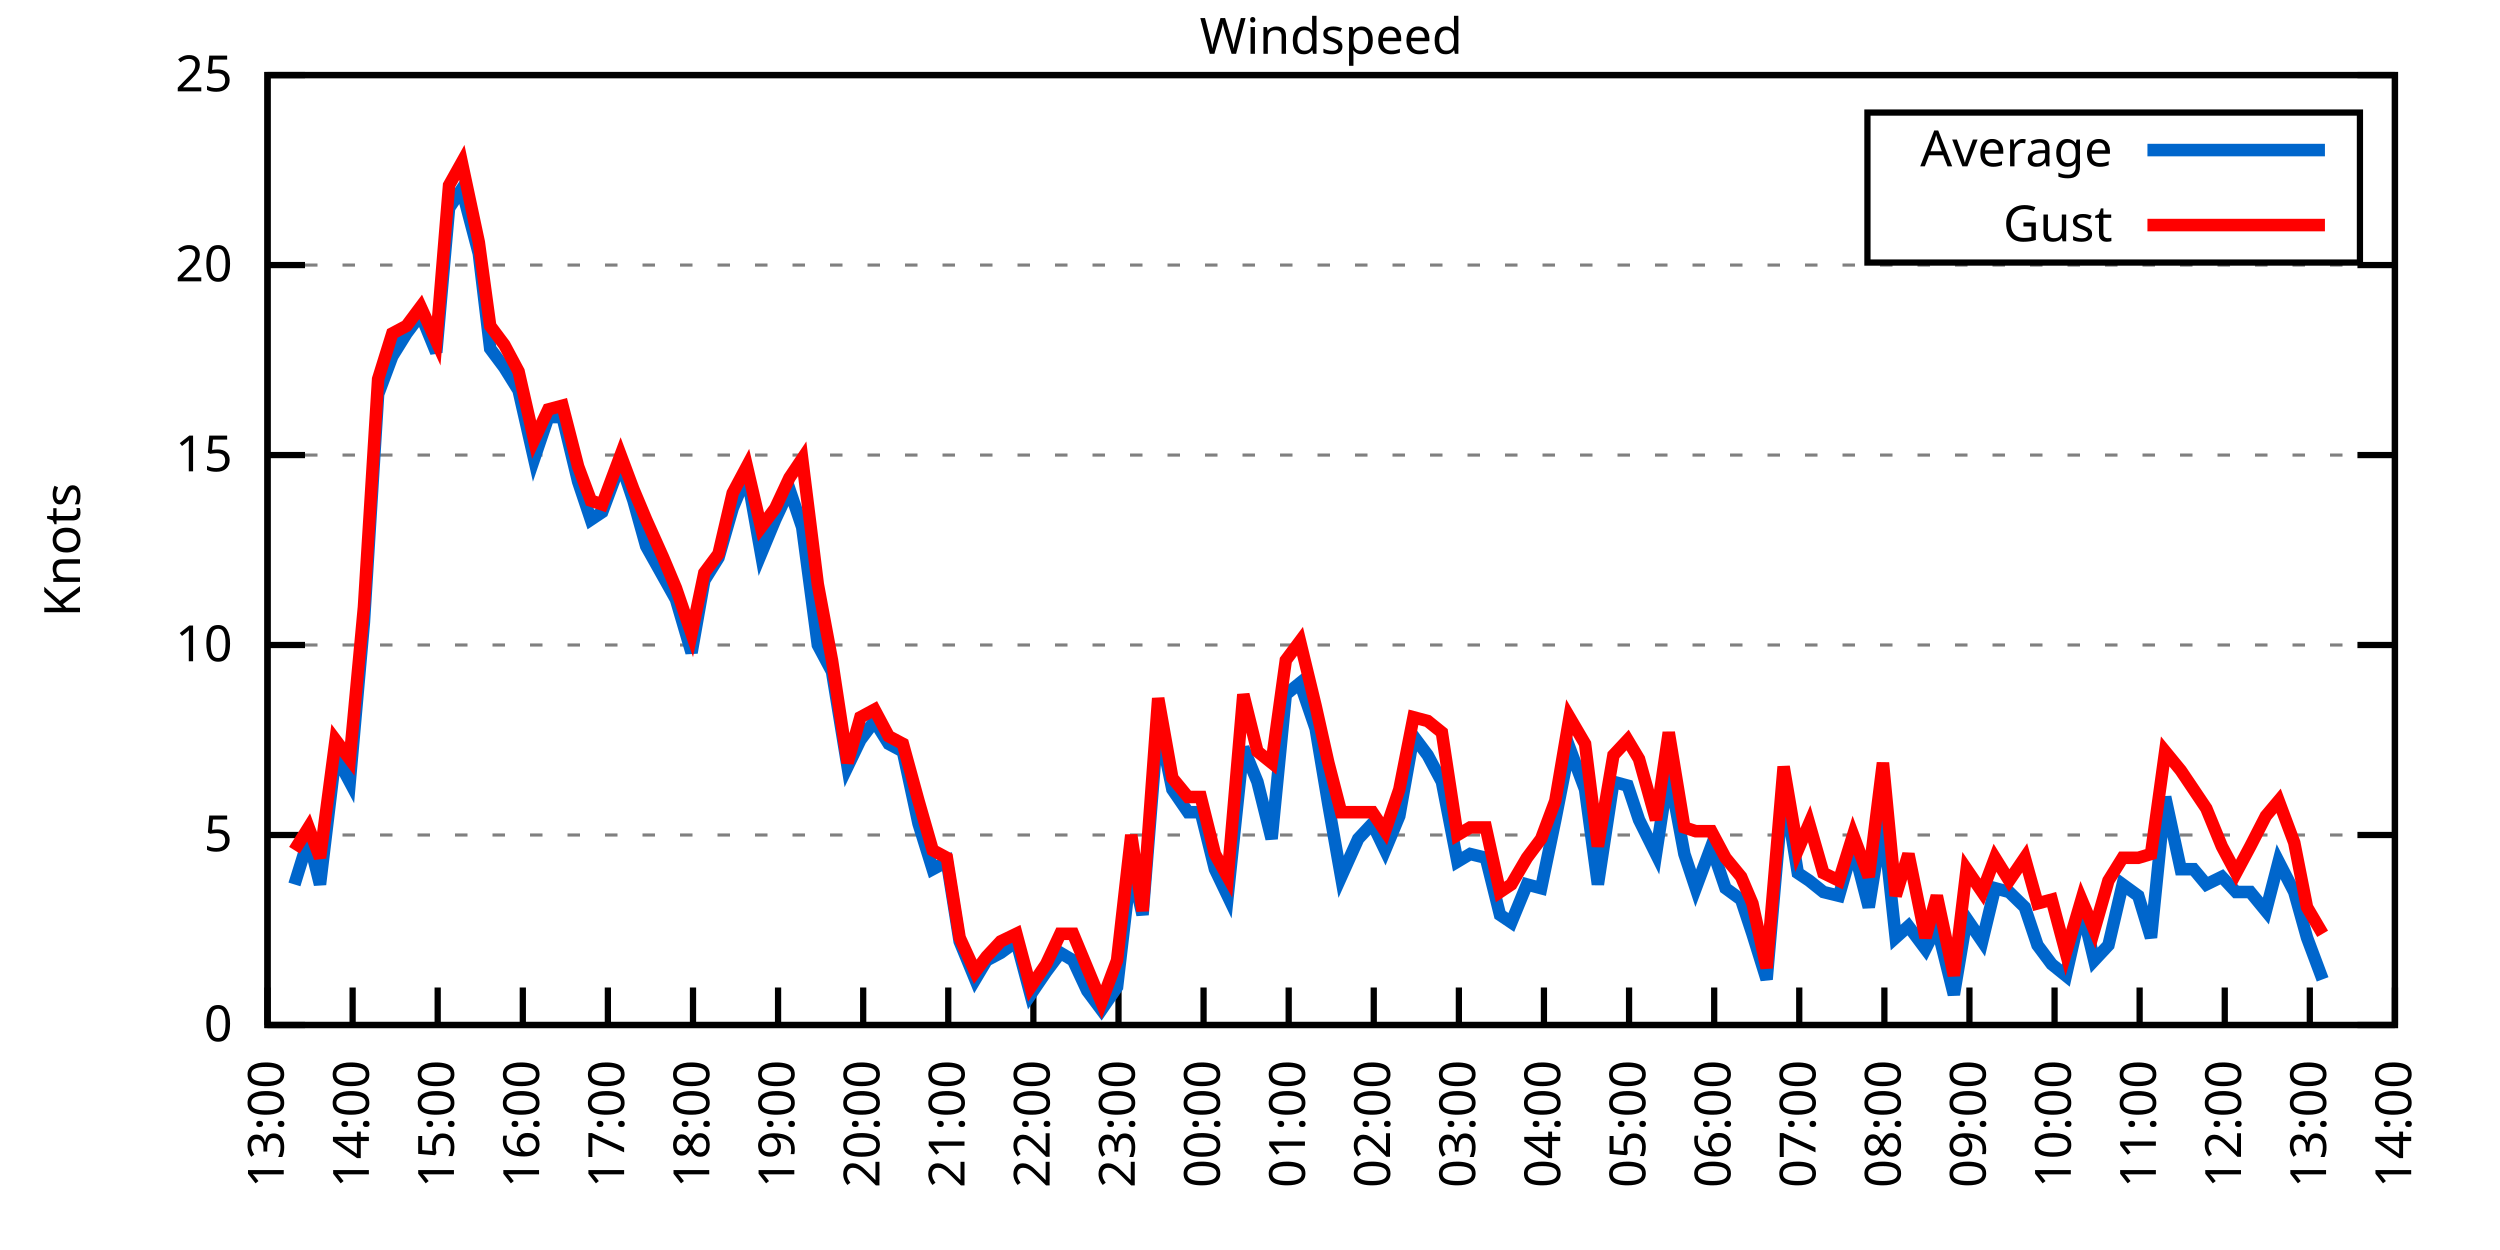
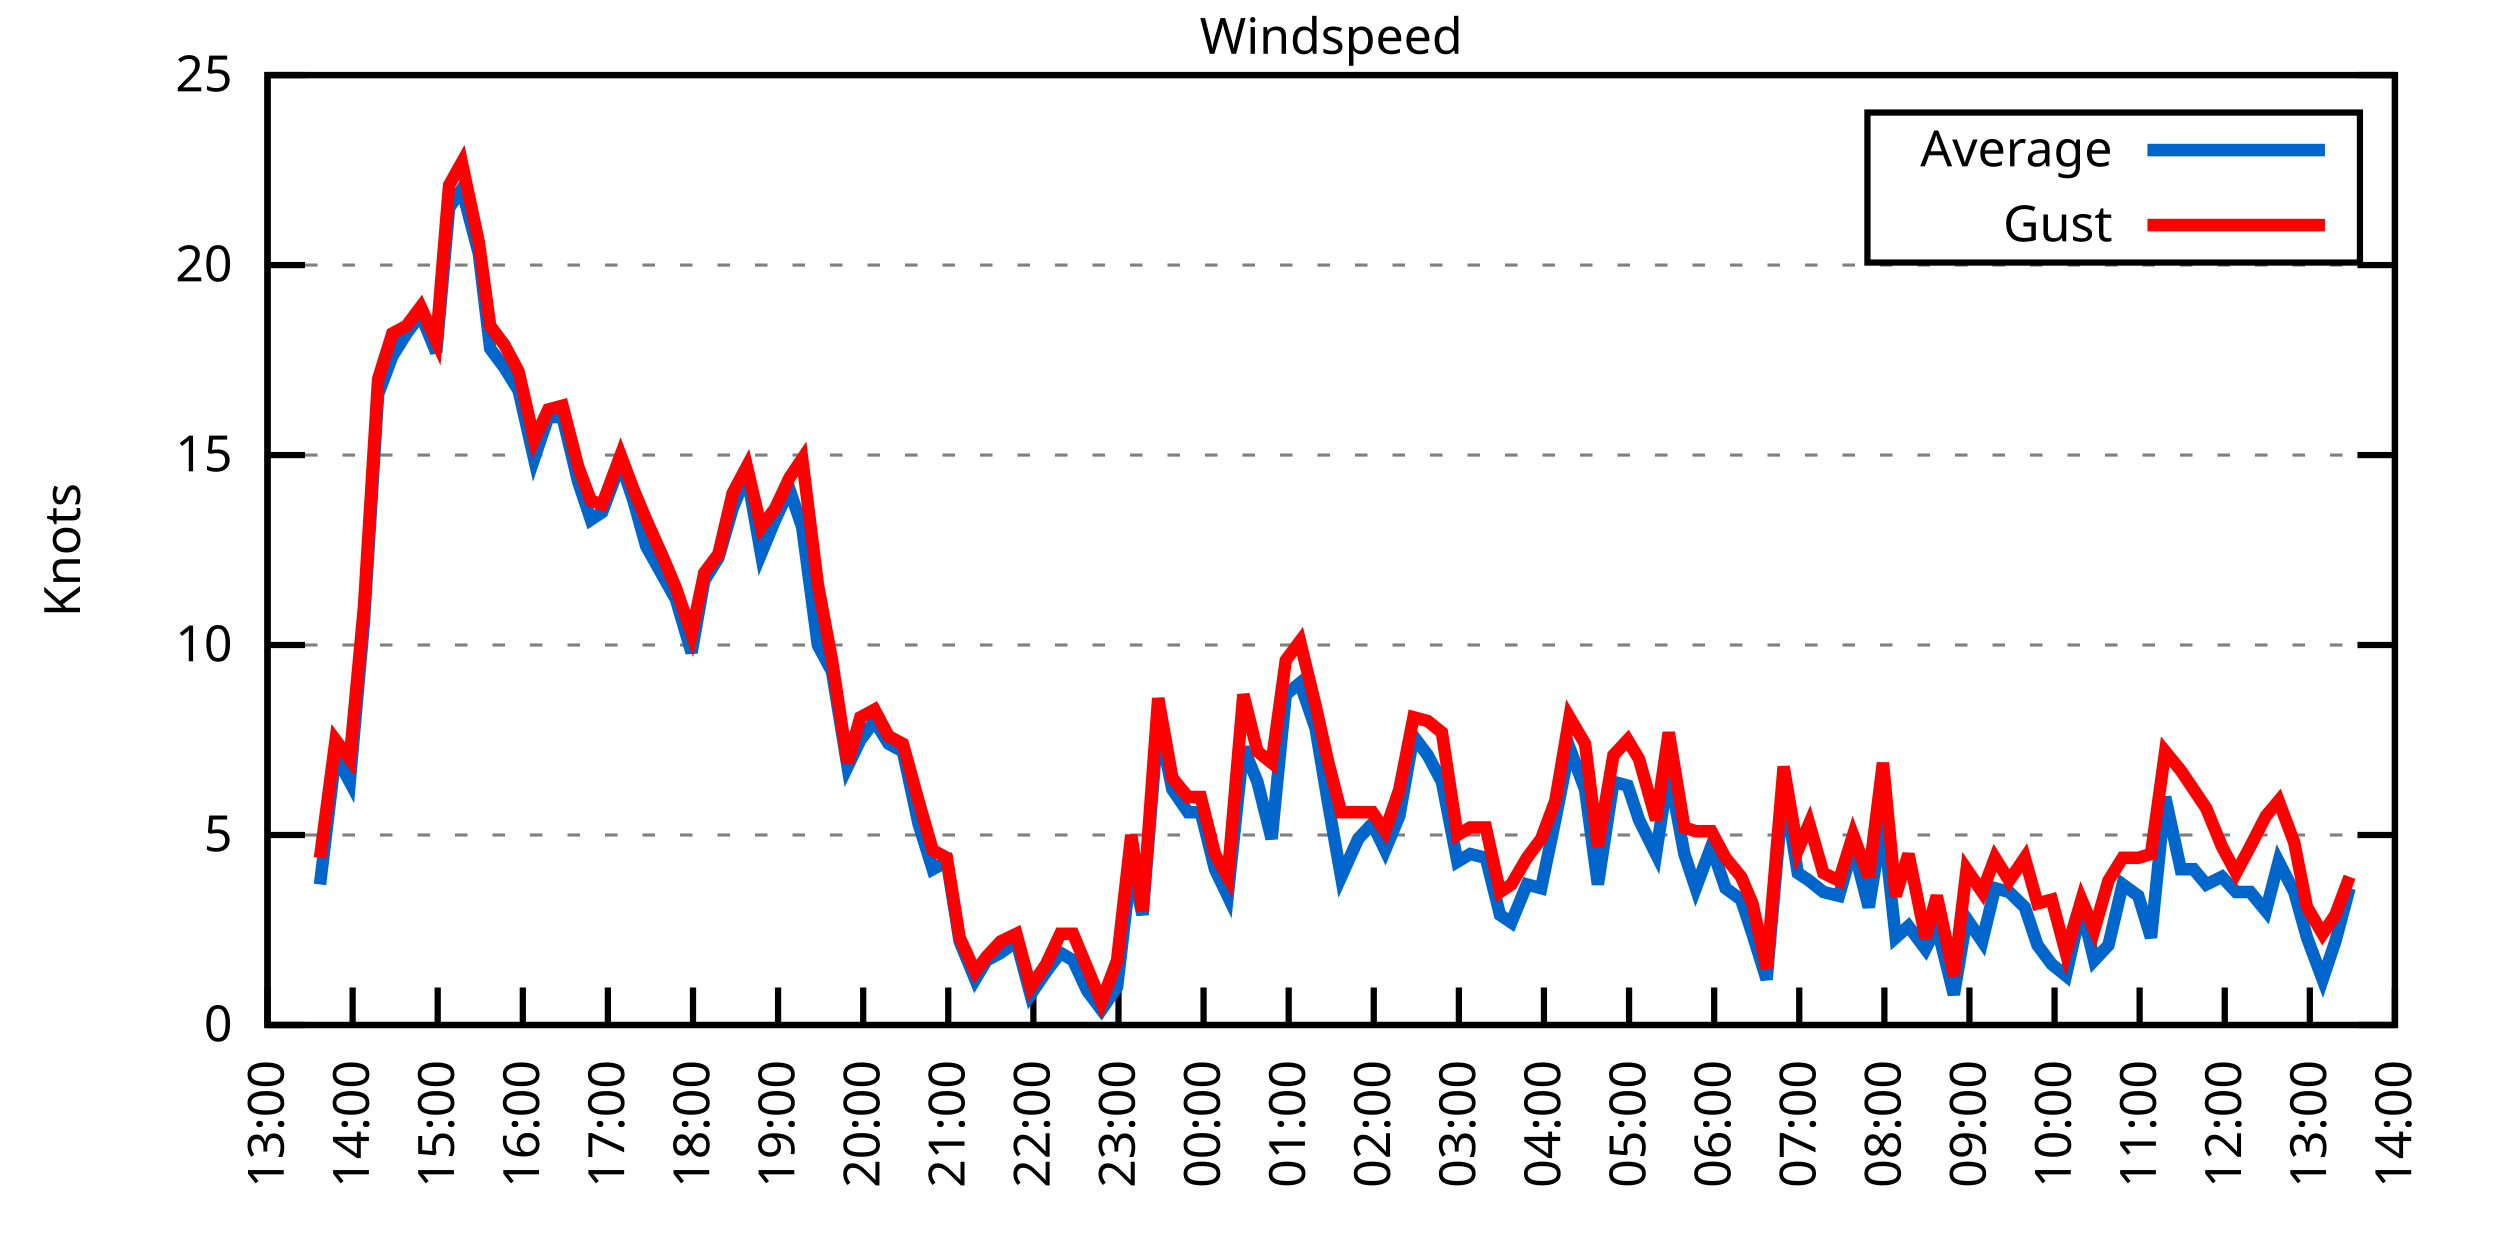
<svg xmlns="http://www.w3.org/2000/svg" xmlns:xlink="http://www.w3.org/1999/xlink" width="400" height="200" viewBox="0 0 400 200">
  <g id="gnuplot_canvas">
    <rect x="0" y="0" width="400" height="200" fill="none" />
    <defs>
      <circle id="gpDot" r="0.5" stroke-width="0.5" stroke="currentColor" />
      <path id="gpPt0" stroke-width="0.333" stroke="currentColor" d="M-1,0 h2 M0,-1 v2" />
      <path id="gpPt1" stroke-width="0.333" stroke="currentColor" d="M-1,-1 L1,1 M1,-1 L-1,1" />
      <path id="gpPt2" stroke-width="0.333" stroke="currentColor" d="M-1,0 L1,0 M0,-1 L0,1 M-1,-1 L1,1 M-1,1 L1,-1" />
      <rect id="gpPt3" stroke-width="0.333" stroke="currentColor" x="-1" y="-1" width="2" height="2" />
      <rect id="gpPt4" stroke-width="0.333" stroke="currentColor" fill="currentColor" x="-1" y="-1" width="2" height="2" />
      <circle id="gpPt5" stroke-width="0.333" stroke="currentColor" cx="0" cy="0" r="1" />
      <use xlink:href="#gpPt5" id="gpPt6" fill="currentColor" stroke="none" />
      <path id="gpPt7" stroke-width="0.333" stroke="currentColor" d="M0,-1.33 L-1.33,0.67 L1.33,0.67 z" />
      <use xlink:href="#gpPt7" id="gpPt8" fill="currentColor" stroke="none" />
      <use xlink:href="#gpPt7" id="gpPt9" stroke="currentColor" transform="rotate(180)" />
      <use xlink:href="#gpPt9" id="gpPt10" fill="currentColor" stroke="none" />
      <use xlink:href="#gpPt3" id="gpPt11" stroke="currentColor" transform="rotate(45)" />
      <use xlink:href="#gpPt11" id="gpPt12" fill="currentColor" stroke="none" />
      <path id="gpPt13" stroke-width="0.333" stroke="currentColor" d="M0,1.330 L1.265,0.411 L0.782,-1.067 L-0.782,-1.076 L-1.265,0.411 z" />
      <use xlink:href="#gpPt13" id="gpPt14" fill="currentColor" stroke="none" />
      <filter id="textbox" filterUnits="objectBoundingBox" x="0" y="0" height="1" width="1">
        <feFlood flood-color="white" flood-opacity="1" result="bgnd" />
        <feComposite in="SourceGraphic" in2="bgnd" operator="atop" />
      </filter>
      <filter id="greybox" filterUnits="objectBoundingBox" x="0" y="0" height="1" width="1">
        <feFlood flood-color="lightgrey" flood-opacity="1" result="grey" />
        <feComposite in="SourceGraphic" in2="grey" operator="atop" />
      </filter>
    </defs>
    <g fill="none" color="white" stroke="currentColor" stroke-width="1.00" stroke-linecap="butt" stroke-linejoin="miter">
</g>
    <g fill="none" color="black" stroke="currentColor" stroke-width="1.00" stroke-linecap="butt" stroke-linejoin="miter">
      <g stroke="none" shape-rendering="crispEdges">
        <polygon fill="rgb(255, 255, 255)" points="42.80,164.00 383.18,164.00 383.18,12.02 42.80,12.02 " />
      </g>
    </g>
    <g fill="none" color="black" stroke="currentColor" stroke-width="1.00" stroke-linecap="butt" stroke-linejoin="miter">
</g>
    <g fill="none" color="black" stroke="black" stroke-width="0.50" stroke-linecap="butt" stroke-linejoin="miter">
</g>
    <g fill="none" color="gray" stroke="currentColor" stroke-width="0.50" stroke-linecap="butt" stroke-linejoin="miter">
      <path stroke="gray" stroke-dasharray="2,4" class="gridline" d="M42.80,164.00 L383.19,164.00  " />
    </g>
    <g fill="none" color="gray" stroke="gray" stroke-width="1.00" stroke-linecap="butt" stroke-linejoin="miter">
</g>
    <g fill="none" color="black" stroke="currentColor" stroke-width="1.00" stroke-linecap="butt" stroke-linejoin="miter">
      <path stroke="black" d="M42.80,164.00 L48.80,164.00 M383.19,164.00 L377.19,164.00  " />
      <g transform="translate(37.20,166.60)" stroke="none" fill="black" font-family="Sans" font-size="8.00" text-anchor="end">
        <text>
          <tspan font-family="Sans"> 0</tspan>
        </text>
      </g>
    </g>
    <g fill="none" color="black" stroke="currentColor" stroke-width="1.00" stroke-linecap="butt" stroke-linejoin="miter">
</g>
    <g fill="none" color="black" stroke="black" stroke-width="0.50" stroke-linecap="butt" stroke-linejoin="miter">
</g>
    <g fill="none" color="gray" stroke="currentColor" stroke-width="0.50" stroke-linecap="butt" stroke-linejoin="miter">
      <path stroke="gray" stroke-dasharray="2,4" class="gridline" d="M42.80,133.60 L383.19,133.60  " />
    </g>
    <g fill="none" color="gray" stroke="gray" stroke-width="1.00" stroke-linecap="butt" stroke-linejoin="miter">
</g>
    <g fill="none" color="black" stroke="currentColor" stroke-width="1.00" stroke-linecap="butt" stroke-linejoin="miter">
      <path stroke="black" d="M42.80,133.60 L48.80,133.60 M383.19,133.60 L377.19,133.60  " />
      <g transform="translate(37.20,136.20)" stroke="none" fill="black" font-family="Sans" font-size="8.00" text-anchor="end">
        <text>
          <tspan font-family="Sans"> 5</tspan>
        </text>
      </g>
    </g>
    <g fill="none" color="black" stroke="currentColor" stroke-width="1.00" stroke-linecap="butt" stroke-linejoin="miter">
</g>
    <g fill="none" color="black" stroke="black" stroke-width="0.50" stroke-linecap="butt" stroke-linejoin="miter">
</g>
    <g fill="none" color="gray" stroke="currentColor" stroke-width="0.50" stroke-linecap="butt" stroke-linejoin="miter">
      <path stroke="gray" stroke-dasharray="2,4" class="gridline" d="M42.80,103.20 L383.19,103.20  " />
    </g>
    <g fill="none" color="gray" stroke="gray" stroke-width="1.00" stroke-linecap="butt" stroke-linejoin="miter">
</g>
    <g fill="none" color="black" stroke="currentColor" stroke-width="1.00" stroke-linecap="butt" stroke-linejoin="miter">
      <path stroke="black" d="M42.80,103.20 L48.80,103.20 M383.19,103.20 L377.19,103.20  " />
      <g transform="translate(37.20,105.80)" stroke="none" fill="black" font-family="Sans" font-size="8.00" text-anchor="end">
        <text>
          <tspan font-family="Sans"> 10</tspan>
        </text>
      </g>
    </g>
    <g fill="none" color="black" stroke="currentColor" stroke-width="1.00" stroke-linecap="butt" stroke-linejoin="miter">
</g>
    <g fill="none" color="black" stroke="black" stroke-width="0.50" stroke-linecap="butt" stroke-linejoin="miter">
</g>
    <g fill="none" color="gray" stroke="currentColor" stroke-width="0.50" stroke-linecap="butt" stroke-linejoin="miter">
      <path stroke="gray" stroke-dasharray="2,4" class="gridline" d="M42.80,72.81 L383.19,72.81  " />
    </g>
    <g fill="none" color="gray" stroke="gray" stroke-width="1.00" stroke-linecap="butt" stroke-linejoin="miter">
</g>
    <g fill="none" color="black" stroke="currentColor" stroke-width="1.00" stroke-linecap="butt" stroke-linejoin="miter">
      <path stroke="black" d="M42.80,72.81 L48.80,72.81 M383.19,72.81 L377.19,72.81  " />
      <g transform="translate(37.20,75.41)" stroke="none" fill="black" font-family="Sans" font-size="8.00" text-anchor="end">
        <text>
          <tspan font-family="Sans"> 15</tspan>
        </text>
      </g>
    </g>
    <g fill="none" color="black" stroke="currentColor" stroke-width="1.00" stroke-linecap="butt" stroke-linejoin="miter">
</g>
    <g fill="none" color="black" stroke="black" stroke-width="0.50" stroke-linecap="butt" stroke-linejoin="miter">
</g>
    <g fill="none" color="gray" stroke="currentColor" stroke-width="0.50" stroke-linecap="butt" stroke-linejoin="miter">
      <path stroke="gray" stroke-dasharray="2,4" class="gridline" d="M42.80,42.41 L383.19,42.41  " />
    </g>
    <g fill="none" color="gray" stroke="gray" stroke-width="1.00" stroke-linecap="butt" stroke-linejoin="miter">
</g>
    <g fill="none" color="black" stroke="currentColor" stroke-width="1.00" stroke-linecap="butt" stroke-linejoin="miter">
      <path stroke="black" d="M42.80,42.41 L48.80,42.41 M383.19,42.41 L377.19,42.41  " />
      <g transform="translate(37.20,45.01)" stroke="none" fill="black" font-family="Sans" font-size="8.00" text-anchor="end">
        <text>
          <tspan font-family="Sans"> 20</tspan>
        </text>
      </g>
    </g>
    <g fill="none" color="black" stroke="currentColor" stroke-width="1.00" stroke-linecap="butt" stroke-linejoin="miter">
</g>
    <g fill="none" color="black" stroke="black" stroke-width="0.50" stroke-linecap="butt" stroke-linejoin="miter">
</g>
    <g fill="none" color="gray" stroke="currentColor" stroke-width="0.50" stroke-linecap="butt" stroke-linejoin="miter">
      <path stroke="gray" stroke-dasharray="2,4" class="gridline" d="M42.80,12.01 L383.19,12.01  " />
    </g>
    <g fill="none" color="gray" stroke="gray" stroke-width="1.00" stroke-linecap="butt" stroke-linejoin="miter">
</g>
    <g fill="none" color="black" stroke="currentColor" stroke-width="1.00" stroke-linecap="butt" stroke-linejoin="miter">
      <path stroke="black" d="M42.80,12.01 L48.80,12.01 M383.19,12.01 L377.19,12.01  " />
      <g transform="translate(37.20,14.61)" stroke="none" fill="black" font-family="Sans" font-size="8.00" text-anchor="end">
        <text>
          <tspan font-family="Sans"> 25</tspan>
        </text>
      </g>
    </g>
    <g fill="none" color="black" stroke="currentColor" stroke-width="1.00" stroke-linecap="butt" stroke-linejoin="miter">
      <path stroke="black" d="M42.80,164.00 L42.80,158.00  " />
      <g transform="translate(45.40,169.60) rotate(270.00)" stroke="none" fill="black" font-family="Sans" font-size="8.00" text-anchor="end">
        <text>
          <tspan font-family="Sans">13:00</tspan>
        </text>
      </g>
    </g>
    <g fill="none" color="black" stroke="currentColor" stroke-width="1.00" stroke-linecap="butt" stroke-linejoin="miter">
      <path stroke="black" d="M56.42,164.00 L56.42,158.00  " />
      <g transform="translate(59.02,169.60) rotate(270.00)" stroke="none" fill="black" font-family="Sans" font-size="8.00" text-anchor="end">
        <text>
          <tspan font-family="Sans">14:00</tspan>
        </text>
      </g>
    </g>
    <g fill="none" color="black" stroke="currentColor" stroke-width="1.00" stroke-linecap="butt" stroke-linejoin="miter">
      <path stroke="black" d="M70.03,164.00 L70.03,158.00  " />
      <g transform="translate(72.63,169.60) rotate(270.00)" stroke="none" fill="black" font-family="Sans" font-size="8.00" text-anchor="end">
        <text>
          <tspan font-family="Sans">15:00</tspan>
        </text>
      </g>
    </g>
    <g fill="none" color="black" stroke="currentColor" stroke-width="1.00" stroke-linecap="butt" stroke-linejoin="miter">
      <path stroke="black" d="M83.65,164.00 L83.65,158.00  " />
      <g transform="translate(86.25,169.60) rotate(270.00)" stroke="none" fill="black" font-family="Sans" font-size="8.00" text-anchor="end">
        <text>
          <tspan font-family="Sans">16:00</tspan>
        </text>
      </g>
    </g>
    <g fill="none" color="black" stroke="currentColor" stroke-width="1.00" stroke-linecap="butt" stroke-linejoin="miter">
      <path stroke="black" d="M97.26,164.00 L97.26,158.00  " />
      <g transform="translate(99.86,169.60) rotate(270.00)" stroke="none" fill="black" font-family="Sans" font-size="8.00" text-anchor="end">
        <text>
          <tspan font-family="Sans">17:00</tspan>
        </text>
      </g>
    </g>
    <g fill="none" color="black" stroke="currentColor" stroke-width="1.00" stroke-linecap="butt" stroke-linejoin="miter">
      <path stroke="black" d="M110.88,164.00 L110.88,158.00  " />
      <g transform="translate(113.48,169.60) rotate(270.00)" stroke="none" fill="black" font-family="Sans" font-size="8.00" text-anchor="end">
        <text>
          <tspan font-family="Sans">18:00</tspan>
        </text>
      </g>
    </g>
    <g fill="none" color="black" stroke="currentColor" stroke-width="1.00" stroke-linecap="butt" stroke-linejoin="miter">
      <path stroke="black" d="M124.49,164.00 L124.49,158.00  " />
      <g transform="translate(127.09,169.60) rotate(270.00)" stroke="none" fill="black" font-family="Sans" font-size="8.00" text-anchor="end">
        <text>
          <tspan font-family="Sans">19:00</tspan>
        </text>
      </g>
    </g>
    <g fill="none" color="black" stroke="currentColor" stroke-width="1.00" stroke-linecap="butt" stroke-linejoin="miter">
      <path stroke="black" d="M138.11,164.00 L138.11,158.00  " />
      <g transform="translate(140.71,169.60) rotate(270.00)" stroke="none" fill="black" font-family="Sans" font-size="8.00" text-anchor="end">
        <text>
          <tspan font-family="Sans">20:00</tspan>
        </text>
      </g>
    </g>
    <g fill="none" color="black" stroke="currentColor" stroke-width="1.00" stroke-linecap="butt" stroke-linejoin="miter">
      <path stroke="black" d="M151.72,164.00 L151.72,158.00  " />
      <g transform="translate(154.32,169.60) rotate(270.00)" stroke="none" fill="black" font-family="Sans" font-size="8.00" text-anchor="end">
        <text>
          <tspan font-family="Sans">21:00</tspan>
        </text>
      </g>
    </g>
    <g fill="none" color="black" stroke="currentColor" stroke-width="1.00" stroke-linecap="butt" stroke-linejoin="miter">
      <path stroke="black" d="M165.34,164.00 L165.34,158.00  " />
      <g transform="translate(167.94,169.60) rotate(270.00)" stroke="none" fill="black" font-family="Sans" font-size="8.00" text-anchor="end">
        <text>
          <tspan font-family="Sans">22:00</tspan>
        </text>
      </g>
    </g>
    <g fill="none" color="black" stroke="currentColor" stroke-width="1.00" stroke-linecap="butt" stroke-linejoin="miter">
      <path stroke="black" d="M178.96,164.00 L178.96,158.00  " />
      <g transform="translate(181.56,169.60) rotate(270.00)" stroke="none" fill="black" font-family="Sans" font-size="8.00" text-anchor="end">
        <text>
          <tspan font-family="Sans">23:00</tspan>
        </text>
      </g>
    </g>
    <g fill="none" color="black" stroke="currentColor" stroke-width="1.00" stroke-linecap="butt" stroke-linejoin="miter">
      <path stroke="black" d="M192.57,164.00 L192.57,158.00  " />
      <g transform="translate(195.17,169.60) rotate(270.00)" stroke="none" fill="black" font-family="Sans" font-size="8.00" text-anchor="end">
        <text>
          <tspan font-family="Sans">00:00</tspan>
        </text>
      </g>
    </g>
    <g fill="none" color="black" stroke="currentColor" stroke-width="1.00" stroke-linecap="butt" stroke-linejoin="miter">
      <path stroke="black" d="M206.19,164.00 L206.19,158.00  " />
      <g transform="translate(208.79,169.60) rotate(270.00)" stroke="none" fill="black" font-family="Sans" font-size="8.00" text-anchor="end">
        <text>
          <tspan font-family="Sans">01:00</tspan>
        </text>
      </g>
    </g>
    <g fill="none" color="black" stroke="currentColor" stroke-width="1.00" stroke-linecap="butt" stroke-linejoin="miter">
      <path stroke="black" d="M219.80,164.00 L219.80,158.00  " />
      <g transform="translate(222.40,169.60) rotate(270.00)" stroke="none" fill="black" font-family="Sans" font-size="8.00" text-anchor="end">
        <text>
          <tspan font-family="Sans">02:00</tspan>
        </text>
      </g>
    </g>
    <g fill="none" color="black" stroke="currentColor" stroke-width="1.00" stroke-linecap="butt" stroke-linejoin="miter">
      <path stroke="black" d="M233.42,164.00 L233.42,158.00  " />
      <g transform="translate(236.02,169.60) rotate(270.00)" stroke="none" fill="black" font-family="Sans" font-size="8.00" text-anchor="end">
        <text>
          <tspan font-family="Sans">03:00</tspan>
        </text>
      </g>
    </g>
    <g fill="none" color="black" stroke="currentColor" stroke-width="1.00" stroke-linecap="butt" stroke-linejoin="miter">
      <path stroke="black" d="M247.03,164.00 L247.03,158.00  " />
      <g transform="translate(249.63,169.60) rotate(270.00)" stroke="none" fill="black" font-family="Sans" font-size="8.00" text-anchor="end">
        <text>
          <tspan font-family="Sans">04:00</tspan>
        </text>
      </g>
    </g>
    <g fill="none" color="black" stroke="currentColor" stroke-width="1.00" stroke-linecap="butt" stroke-linejoin="miter">
      <path stroke="black" d="M260.65,164.00 L260.65,158.00  " />
      <g transform="translate(263.25,169.60) rotate(270.00)" stroke="none" fill="black" font-family="Sans" font-size="8.00" text-anchor="end">
        <text>
          <tspan font-family="Sans">05:00</tspan>
        </text>
      </g>
    </g>
    <g fill="none" color="black" stroke="currentColor" stroke-width="1.00" stroke-linecap="butt" stroke-linejoin="miter">
      <path stroke="black" d="M274.27,164.00 L274.27,158.00  " />
      <g transform="translate(276.87,169.60) rotate(270.00)" stroke="none" fill="black" font-family="Sans" font-size="8.00" text-anchor="end">
        <text>
          <tspan font-family="Sans">06:00</tspan>
        </text>
      </g>
    </g>
    <g fill="none" color="black" stroke="currentColor" stroke-width="1.00" stroke-linecap="butt" stroke-linejoin="miter">
      <path stroke="black" d="M287.88,164.00 L287.88,158.00  " />
      <g transform="translate(290.48,169.60) rotate(270.00)" stroke="none" fill="black" font-family="Sans" font-size="8.00" text-anchor="end">
        <text>
          <tspan font-family="Sans">07:00</tspan>
        </text>
      </g>
    </g>
    <g fill="none" color="black" stroke="currentColor" stroke-width="1.00" stroke-linecap="butt" stroke-linejoin="miter">
      <path stroke="black" d="M301.50,164.00 L301.50,158.00  " />
      <g transform="translate(304.10,169.60) rotate(270.00)" stroke="none" fill="black" font-family="Sans" font-size="8.00" text-anchor="end">
        <text>
          <tspan font-family="Sans">08:00</tspan>
        </text>
      </g>
    </g>
    <g fill="none" color="black" stroke="currentColor" stroke-width="1.00" stroke-linecap="butt" stroke-linejoin="miter">
      <path stroke="black" d="M315.11,164.00 L315.11,158.00  " />
      <g transform="translate(317.71,169.60) rotate(270.00)" stroke="none" fill="black" font-family="Sans" font-size="8.00" text-anchor="end">
        <text>
          <tspan font-family="Sans">09:00</tspan>
        </text>
      </g>
    </g>
    <g fill="none" color="black" stroke="currentColor" stroke-width="1.00" stroke-linecap="butt" stroke-linejoin="miter">
      <path stroke="black" d="M328.73,164.00 L328.73,158.00  " />
      <g transform="translate(331.33,169.60) rotate(270.00)" stroke="none" fill="black" font-family="Sans" font-size="8.00" text-anchor="end">
        <text>
          <tspan font-family="Sans">10:00</tspan>
        </text>
      </g>
    </g>
    <g fill="none" color="black" stroke="currentColor" stroke-width="1.00" stroke-linecap="butt" stroke-linejoin="miter">
      <path stroke="black" d="M342.34,164.00 L342.34,158.00  " />
      <g transform="translate(344.94,169.60) rotate(270.00)" stroke="none" fill="black" font-family="Sans" font-size="8.00" text-anchor="end">
        <text>
          <tspan font-family="Sans">11:00</tspan>
        </text>
      </g>
    </g>
    <g fill="none" color="black" stroke="currentColor" stroke-width="1.00" stroke-linecap="butt" stroke-linejoin="miter">
      <path stroke="black" d="M355.96,164.00 L355.96,158.00  " />
      <g transform="translate(358.56,169.60) rotate(270.00)" stroke="none" fill="black" font-family="Sans" font-size="8.00" text-anchor="end">
        <text>
          <tspan font-family="Sans">12:00</tspan>
        </text>
      </g>
    </g>
    <g fill="none" color="black" stroke="currentColor" stroke-width="1.00" stroke-linecap="butt" stroke-linejoin="miter">
      <path stroke="black" d="M369.57,164.00 L369.57,158.00  " />
      <g transform="translate(372.17,169.60) rotate(270.00)" stroke="none" fill="black" font-family="Sans" font-size="8.00" text-anchor="end">
        <text>
          <tspan font-family="Sans">13:00</tspan>
        </text>
      </g>
    </g>
    <g fill="none" color="black" stroke="currentColor" stroke-width="1.00" stroke-linecap="butt" stroke-linejoin="miter">
      <path stroke="black" d="M383.19,164.00 L383.19,158.00  " />
      <g transform="translate(385.79,169.60) rotate(270.00)" stroke="none" fill="black" font-family="Sans" font-size="8.00" text-anchor="end">
        <text>
          <tspan font-family="Sans">14:00</tspan>
        </text>
      </g>
    </g>
    <g fill="none" color="black" stroke="currentColor" stroke-width="1.00" stroke-linecap="butt" stroke-linejoin="miter">
</g>
    <g fill="none" color="black" stroke="currentColor" stroke-width="1.00" stroke-linecap="butt" stroke-linejoin="miter">
      <path stroke="black" d="M42.80,12.01 L42.80,164.00 L383.19,164.00 L383.19,12.01 L42.80,12.01 Z  " />
    </g>
    <g fill="none" color="black" stroke="currentColor" stroke-width="1.00" stroke-linecap="butt" stroke-linejoin="miter">
</g>
    <g fill="none" color="black" stroke="currentColor" stroke-width="1.00" stroke-linecap="butt" stroke-linejoin="miter">
      <path stroke="black" d="M298.79,42.01 L298.79,18.01 L377.59,18.01 L377.59,42.01 L298.79,42.01 Z  " />
    </g>
    <g id="Windspeed_plot_1">
      <g fill="none" color="white" stroke="black" stroke-width="2.00" stroke-linecap="butt" stroke-linejoin="miter">
</g>
      <g fill="none" color="black" stroke="currentColor" stroke-width="2.00" stroke-linecap="butt" stroke-linejoin="miter">
        <g transform="translate(337.99,26.61)" stroke="none" fill="black" font-family="Sans" font-size="8.00" text-anchor="end">
          <text>
            <tspan font-family="Sans">Average</tspan>
          </text>
        </g>
      </g>
      <g fill="none" color="black" stroke="currentColor" stroke-width="2.00" stroke-linecap="butt" stroke-linejoin="miter">
-         <path stroke="rgb(  0, 102, 204)" d="M343.59,24.01 L371.99,24.01 M47.11,141.51 L49.38,134.21 L51.20,141.51 L53.69,120.83 L55.96,125.09 L58.23,99.56   L60.50,63.08 L62.77,57.00 L65.04,53.35 L67.31,50.31 L69.80,56.39 L71.85,33.29 L73.89,30.25 L76.61,40.58   L78.43,55.78 L80.70,58.82 L82.97,62.47 L85.46,73.41 L87.73,66.73 L90.00,66.73 L92.50,77.06 L94.54,83.14   L96.35,81.93 L99.30,74.02 L101.35,80.10 L103.39,87.40 L106.11,92.26 L108.15,95.91 L110.65,104.42 L112.69,92.87   L114.96,89.22 L117.23,81.32 L119.50,75.85 L121.77,88.61 L124.04,83.14 L126.31,78.28 L128.35,84.36 L130.85,103.20   L133.12,107.46 L135.61,122.66 L137.66,118.40 L139.92,115.36 L142.19,119.01 L144.46,120.23 L146.96,131.78 L149.23,139.07   L151.50,137.86 L153.54,150.62 L156.04,156.70 L157.85,153.66 L160.12,152.45 L162.62,150.62 L164.89,159.14 L167.38,155.49   L169.65,152.45 L171.69,153.66 L173.96,158.53 L176.23,161.57 L178.73,157.92 L181.00,138.47 L182.81,146.37 L185.31,115.36   L187.58,126.31 L190.08,129.95 L192.12,129.95 L194.39,139.07 L196.43,143.33 L198.93,119.62 L201.19,125.09 L203.46,134.21   L205.73,111.11 L208.00,109.28 L210.50,116.58 L212.54,128.74 L214.58,140.29 L217.31,134.21 L219.58,131.78 L221.62,136.03   L223.89,130.56 L226.16,117.80 L228.43,120.83 L230.70,125.09 L233.19,137.86 L235.23,136.64 L237.73,137.25 L240.00,146.37   L241.81,147.59 L244.31,141.51 L246.58,142.11 L248.85,131.17 L251.12,119.62 L253.61,126.31 L255.66,141.51 L258.15,125.09   L260.42,125.70 L262.24,131.17 L264.96,136.64 L267.00,123.27 L269.50,136.64 L271.32,142.11 L273.81,135.43 L276.08,142.11   L278.58,143.94 L280.39,149.41 L282.66,156.70 L285.38,125.70 L287.65,139.68 L289.47,140.90 L291.74,142.72 L294.23,143.33   L296.50,135.43 L299.00,145.15 L301.27,131.17 L303.31,150.02 L305.35,148.19 L308.08,151.84 L309.89,148.19 L312.62,159.14   L314.66,146.98 L317.15,150.62 L319.20,142.11 L321.47,142.72 L323.96,145.15 L326.00,151.23 L328.27,154.27 L330.54,156.10   L333.04,145.15 L335.08,153.66 L337.35,151.23 L339.62,141.51 L342.12,143.33 L344.16,150.02 L346.43,127.52 L348.92,139.07   L350.97,139.07 L353.01,141.51 L355.50,140.29 L357.77,142.72 L360.04,142.72 L362.54,145.76 L364.58,137.86 L367.08,142.72   L369.12,150.02 L371.62,156.70  " />
+         <path stroke="rgb(  0, 102, 204)" d="M343.59,24.01 L371.99,24.01 M51.20,141.51 L53.69,120.83 L55.96,125.09 L58.23,99.56 L60.50,63.08 L62.77,57.00   L65.04,53.35 L67.31,50.31 L69.80,56.39 L71.85,33.29 L73.89,30.25 L76.61,40.58 L78.43,55.78 L80.70,58.82   L82.97,62.47 L85.46,73.41 L87.73,66.73 L90.00,66.73 L92.50,77.06 L94.54,83.14 L96.35,81.93 L99.30,74.02   L101.35,80.10 L103.39,87.40 L106.11,92.26 L108.15,95.91 L110.65,104.42 L112.69,92.87 L114.96,89.22 L117.23,81.32   L119.50,75.85 L121.77,88.61 L124.04,83.14 L126.31,78.28 L128.35,84.36 L130.85,103.20 L133.12,107.46 L135.61,122.66   L137.66,118.40 L139.92,115.36 L142.19,119.01 L144.46,120.23 L146.96,131.78 L149.23,139.07 L151.50,137.86 L153.54,150.62   L156.04,156.70 L157.85,153.66 L160.12,152.45 L162.62,150.62 L164.89,159.14 L167.38,155.49 L169.65,152.45 L171.69,153.66   L173.96,158.53 L176.23,161.57 L178.73,157.92 L181.00,138.47 L182.81,146.37 L185.31,115.36 L187.58,126.31 L190.08,129.95   L192.12,129.95 L194.39,139.07 L196.43,143.33 L198.93,119.62 L201.19,125.09 L203.46,134.21 L205.73,111.11 L208.00,109.28   L210.50,116.58 L212.54,128.74 L214.58,140.29 L217.31,134.21 L219.58,131.78 L221.62,136.03 L223.89,130.56 L226.16,117.80   L228.43,120.83 L230.70,125.09 L233.19,137.86 L235.23,136.64 L237.73,137.25 L240.00,146.37 L241.81,147.59 L244.31,141.51   L246.58,142.11 L248.85,131.17 L251.12,119.62 L253.61,126.31 L255.66,141.51 L258.15,125.09 L260.42,125.70 L262.24,131.17   L264.96,136.64 L267.00,123.27 L269.50,136.64 L271.32,142.11 L273.81,135.43 L276.08,142.11 L278.58,143.94 L280.39,149.41   L282.66,156.70 L285.38,125.70 L287.65,139.68 L289.47,140.90 L291.74,142.72 L294.23,143.33 L296.50,135.43 L299.00,145.15   L301.27,131.17 L303.31,150.02 L305.35,148.19 L308.08,151.84 L309.89,148.19 L312.62,159.14 L314.66,146.98 L317.15,150.62   L319.20,142.11 L321.47,142.72 L323.96,145.15 L326.00,151.23 L328.27,154.27 L330.54,156.10 L333.04,145.15 L335.08,153.66   L337.35,151.23 L339.62,141.51 L342.12,143.33 L344.16,150.02 L346.43,127.52 L348.92,139.07 L350.97,139.07 L353.01,141.51   L355.50,140.29 L357.77,142.72 L360.04,142.72 L362.54,145.76 L364.58,137.86 L367.08,142.72 L369.12,150.02 L371.62,156.70   L373.66,150.62 L375.93,142.11  " />
      </g>
    </g>
    <g id="Windspeed_plot_2">
      <g fill="none" color="black" stroke="currentColor" stroke-width="2.00" stroke-linecap="butt" stroke-linejoin="miter">
        <g transform="translate(337.99,38.61)" stroke="none" fill="black" font-family="Sans" font-size="8.00" text-anchor="end">
          <text>
            <tspan font-family="Sans">Gust</tspan>
          </text>
        </g>
      </g>
      <g fill="none" color="black" stroke="currentColor" stroke-width="2.00" stroke-linecap="butt" stroke-linejoin="miter">
-         <path stroke="rgb(255,   0,   0)" d="M343.59,36.01 L371.99,36.01 M47.11,136.03 L49.38,132.39 L51.20,137.25 L53.69,118.40 L55.96,121.44 L58.23,97.12   L60.50,60.65 L62.77,53.35 L65.04,52.14 L67.31,49.10 L69.80,54.57 L71.85,29.64 L73.89,25.99 L76.61,38.76   L78.43,52.14 L80.70,55.18 L82.97,59.43 L85.46,70.37 L87.73,65.51 L90.00,64.90 L92.50,74.63 L94.54,80.10   L96.35,80.71 L99.30,72.81 L101.35,78.28 L103.39,83.14 L106.11,89.22 L108.15,94.08 L110.65,101.38 L112.69,91.65   L114.96,88.61 L117.23,78.89 L119.50,74.63 L121.77,84.36 L124.04,81.32 L126.31,76.45 L128.35,73.41 L130.85,93.48   L133.12,105.64 L135.61,122.05 L137.66,114.76 L139.92,113.54 L142.19,117.80 L144.46,119.01 L146.96,128.13 L149.23,136.03   L151.50,137.25 L153.54,150.02 L156.04,155.49 L157.85,153.06 L160.12,150.62 L162.62,149.41 L164.89,157.92 L167.38,154.27   L169.65,149.41 L171.69,149.41 L173.96,154.88 L176.23,160.35 L178.73,153.66 L181.00,133.60 L182.81,145.76 L185.31,111.72   L187.58,124.48 L190.08,127.52 L192.12,127.52 L194.39,136.64 L196.43,140.29 L198.93,111.11 L201.19,120.23 L203.46,122.05   L205.73,105.64 L208.00,102.60 L210.50,112.93 L212.54,122.05 L214.58,129.95 L217.31,129.95 L219.58,129.95 L221.62,132.99   L223.89,126.31 L226.16,114.76 L228.43,115.36 L230.70,117.19 L233.19,133.60 L235.23,132.39 L237.73,132.39 L240.00,142.72   L241.81,141.51 L244.31,137.25 L246.58,134.21 L248.85,128.13 L251.12,114.76 L253.61,119.01 L255.66,135.43 L258.15,120.83   L260.42,118.40 L262.24,121.44 L264.96,131.17 L267.00,117.19 L269.50,132.39 L271.32,132.99 L273.81,132.99 L276.08,137.25   L278.58,140.29 L280.39,144.55 L282.66,154.88 L285.38,122.66 L287.65,136.03 L289.47,131.78 L291.74,139.68 L294.23,140.90   L296.50,133.60 L299.00,140.29 L301.27,122.05 L303.31,143.33 L305.35,136.64 L308.08,150.02 L309.89,143.33 L312.62,156.10   L314.66,139.07 L317.15,142.72 L319.20,137.25 L321.47,140.90 L323.96,137.25 L326.00,144.55 L328.27,143.94 L330.54,152.45   L333.04,143.94 L335.08,148.80 L337.35,140.90 L339.62,137.25 L342.12,137.25 L344.16,136.64 L346.43,120.23 L348.92,123.27   L350.97,126.31 L353.01,129.35 L355.50,135.43 L357.77,139.68 L360.04,135.43 L362.54,130.56 L364.58,128.13 L367.08,134.82   L369.12,145.15 L371.62,149.41  " />
+         <path stroke="rgb(255,   0,   0)" d="M343.59,36.01 L371.99,36.01 M51.20,137.25 L53.69,118.40 L55.96,121.44 L58.23,97.12 L60.50,60.65 L62.77,53.35   L65.04,52.14 L67.31,49.10 L69.80,54.57 L71.85,29.64 L73.89,25.99 L76.61,38.76 L78.43,52.14 L80.70,55.18   L82.97,59.43 L85.46,70.37 L87.73,65.51 L90.00,64.90 L92.50,74.63 L94.54,80.10 L96.35,80.71 L99.30,72.81   L101.35,78.28 L103.39,83.14 L106.11,89.22 L108.15,94.08 L110.65,101.38 L112.69,91.65 L114.96,88.61 L117.23,78.89   L119.50,74.63 L121.77,84.36 L124.04,81.32 L126.31,76.45 L128.35,73.41 L130.85,93.48 L133.12,105.64 L135.61,122.05   L137.66,114.76 L139.92,113.54 L142.19,117.80 L144.46,119.01 L146.96,128.13 L149.23,136.03 L151.50,137.25 L153.54,150.02   L156.04,155.49 L157.85,153.06 L160.12,150.62 L162.62,149.41 L164.89,157.92 L167.38,154.27 L169.65,149.41 L171.69,149.41   L173.96,154.88 L176.23,160.35 L178.73,153.66 L181.00,133.60 L182.81,145.76 L185.31,111.72 L187.58,124.48 L190.08,127.52   L192.12,127.52 L194.39,136.64 L196.43,140.29 L198.93,111.11 L201.19,120.23 L203.46,122.05 L205.73,105.64 L208.00,102.60   L210.50,112.93 L212.54,122.05 L214.58,129.95 L217.31,129.95 L219.58,129.95 L221.62,132.99 L223.89,126.31 L226.16,114.76   L228.43,115.36 L230.70,117.19 L233.19,133.60 L235.23,132.39 L237.73,132.39 L240.00,142.72 L241.81,141.51 L244.31,137.25   L246.58,134.21 L248.85,128.13 L251.12,114.76 L253.61,119.01 L255.66,135.43 L258.15,120.83 L260.42,118.40 L262.24,121.44   L264.96,131.17 L267.00,117.19 L269.50,132.39 L271.32,132.99 L273.81,132.99 L276.08,137.25 L278.58,140.29 L280.39,144.55   L282.66,154.88 L285.38,122.66 L287.65,136.03 L289.47,131.78 L291.74,139.68 L294.23,140.90 L296.50,133.60 L299.00,140.29   L301.27,122.05 L303.31,143.33 L305.35,136.64 L308.08,150.02 L309.89,143.33 L312.62,156.10 L314.66,139.07 L317.15,142.72   L319.20,137.25 L321.47,140.90 L323.96,137.25 L326.00,144.55 L328.27,143.94 L330.54,152.45 L333.04,143.94 L335.08,148.80   L337.35,140.90 L339.62,137.25 L342.12,137.25 L344.16,136.64 L346.43,120.23 L348.92,123.27 L350.97,126.31 L353.01,129.35   L355.50,135.43 L357.77,139.68 L360.04,135.43 L362.54,130.56 L364.58,128.13 L367.08,134.82 L369.12,145.15 L371.62,149.41   L373.66,146.37 L375.93,140.29  " />
      </g>
    </g>
    <g fill="none" color="black" stroke="currentColor" stroke-width="2.00" stroke-linecap="butt" stroke-linejoin="miter">
</g>
    <g fill="none" color="black" stroke="black" stroke-width="1.00" stroke-linecap="butt" stroke-linejoin="miter">
</g>
    <g fill="none" color="black" stroke="currentColor" stroke-width="1.00" stroke-linecap="butt" stroke-linejoin="miter">
      <path stroke="black" d="M42.80,12.01 L42.80,164.00 L383.19,164.00 L383.19,12.01 L42.80,12.01 Z  " />
      <g transform="translate(12.80,88.01) rotate(270.00)" stroke="none" fill="black" font-family="Sans" font-size="8.00" text-anchor="middle">
        <text>
          <tspan font-family="Sans">Knots</tspan>
        </text>
      </g>
    </g>
    <g fill="none" color="black" stroke="currentColor" stroke-width="1.00" stroke-linecap="butt" stroke-linejoin="miter">
</g>
    <g fill="none" color="black" stroke="currentColor" stroke-width="1.00" stroke-linecap="butt" stroke-linejoin="miter">
      <g transform="translate(212.99,8.61)" stroke="none" fill="black" font-family="Sans" font-size="8.00" text-anchor="middle">
        <text>
          <tspan font-family="Sans">Windspeed</tspan>
        </text>
      </g>
    </g>
    <g fill="none" color="black" stroke="currentColor" stroke-width="1.00" stroke-linecap="butt" stroke-linejoin="miter">
</g>
  </g>
</svg>
